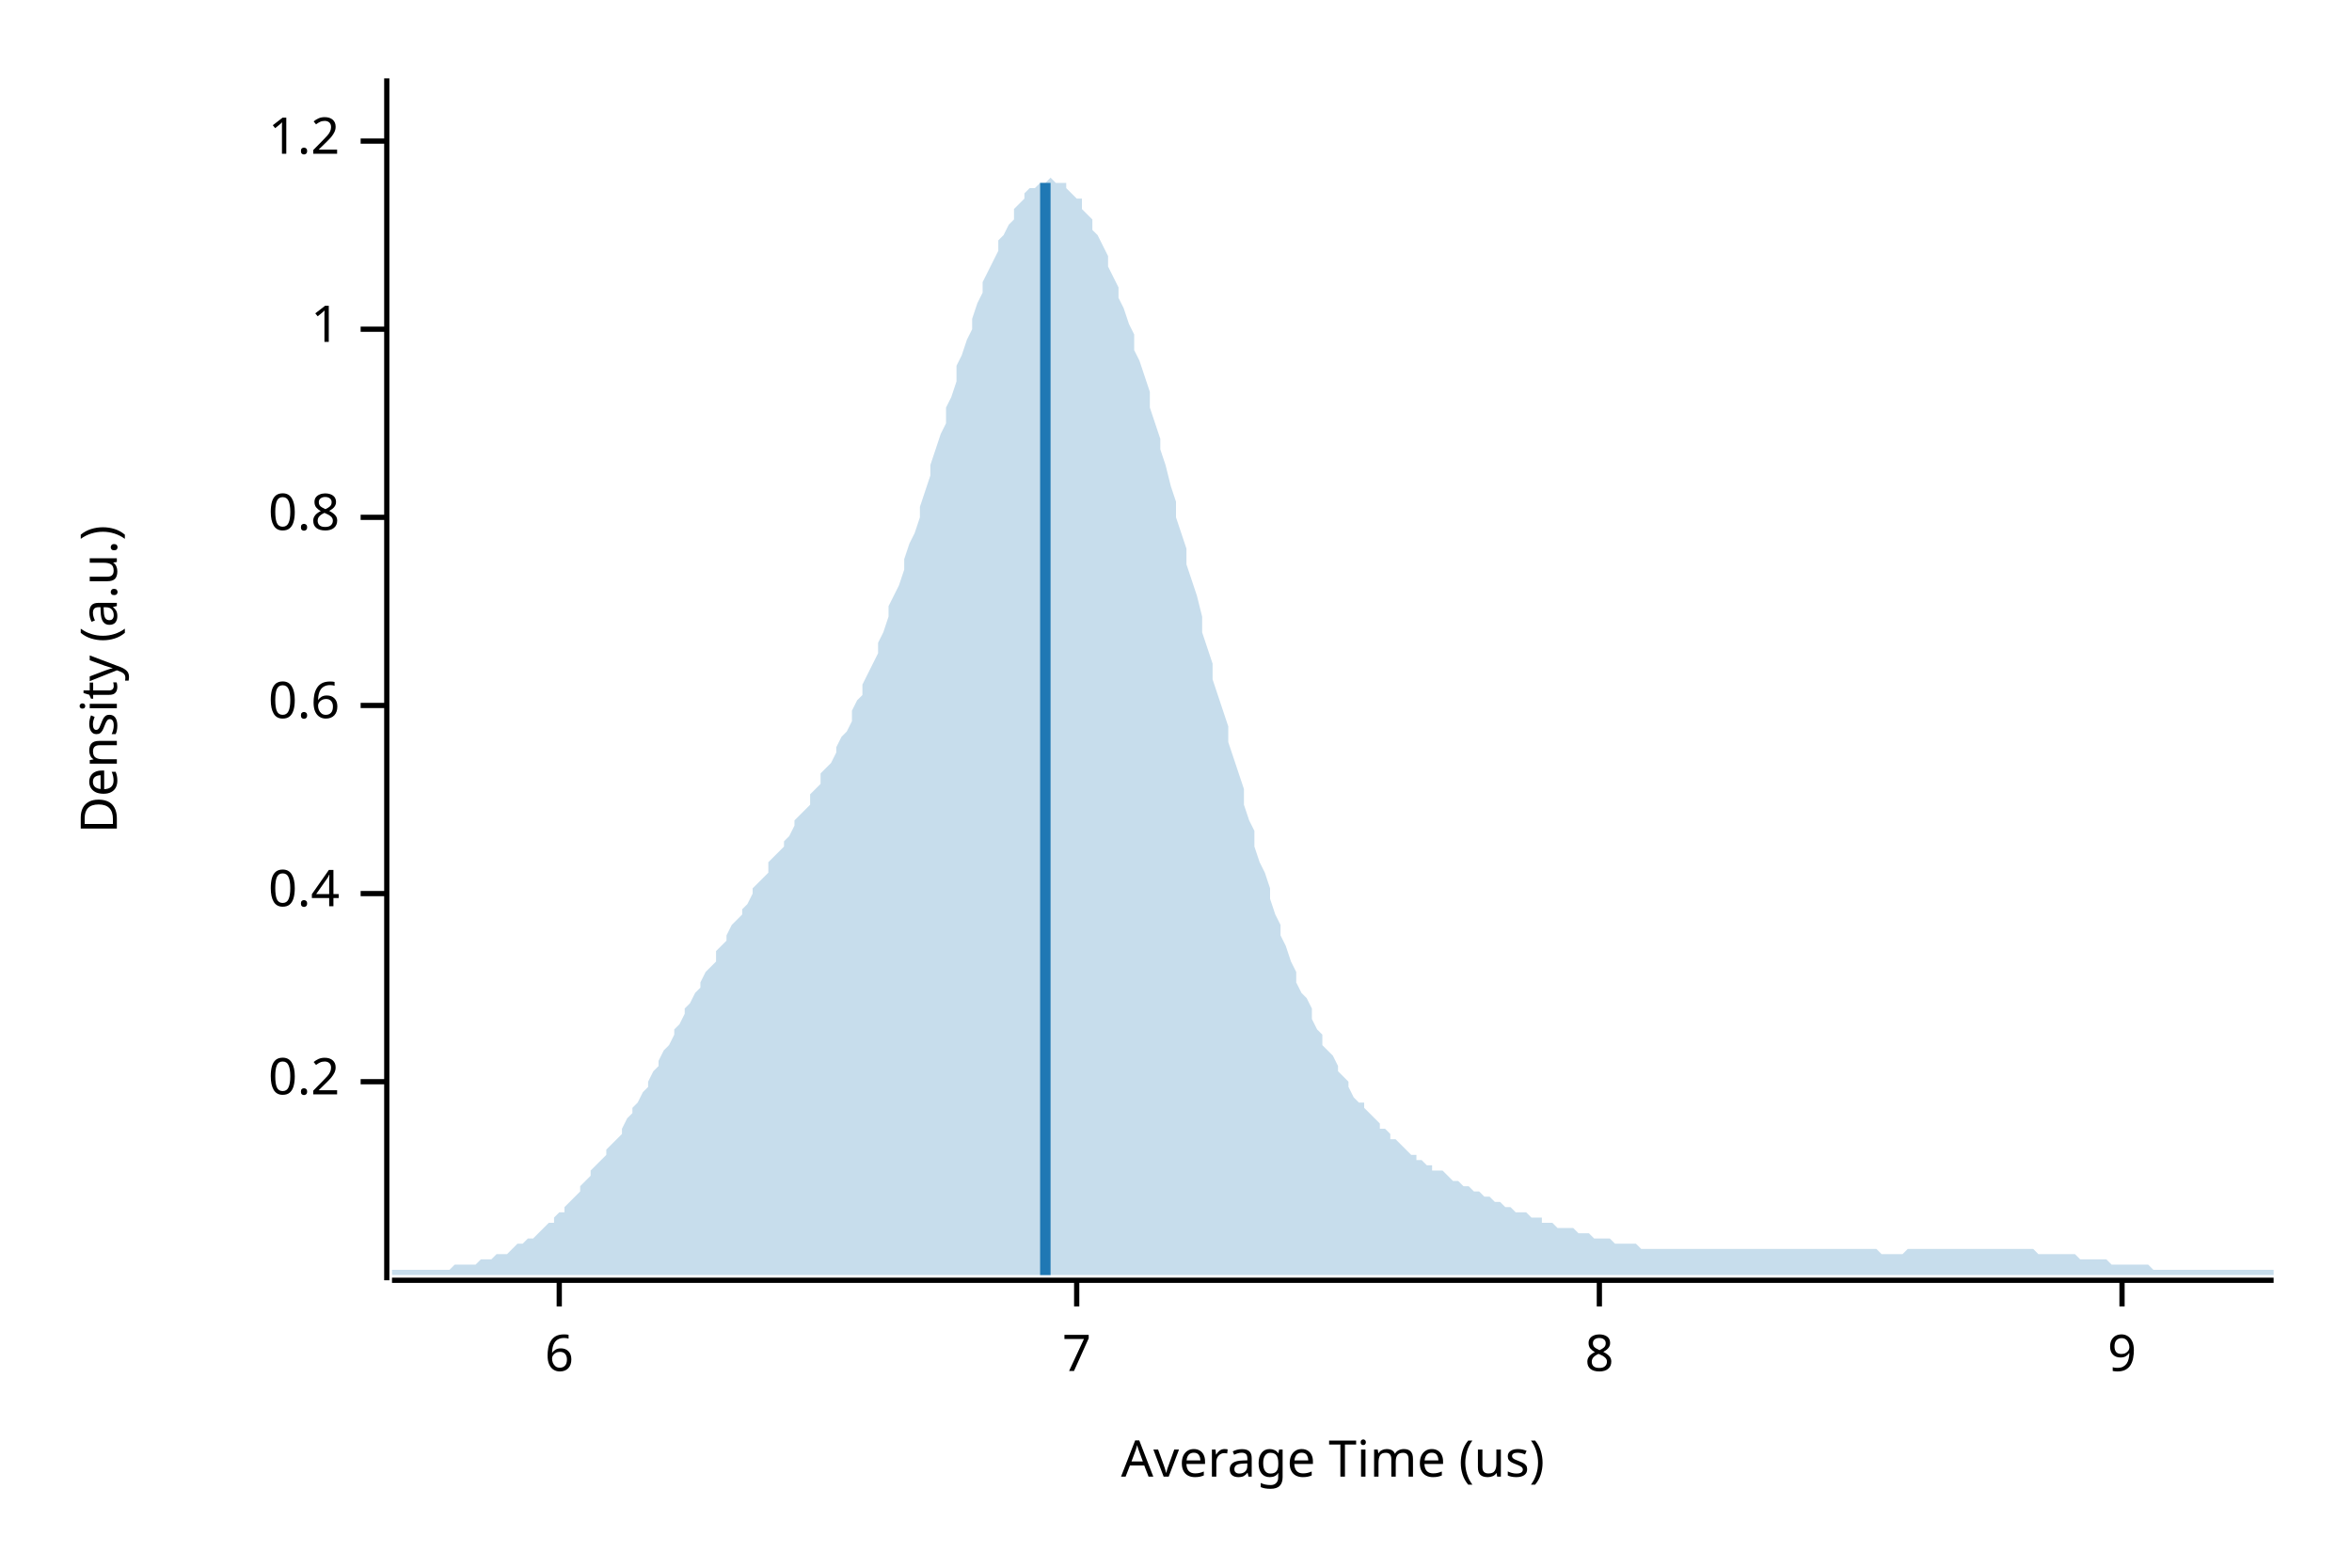
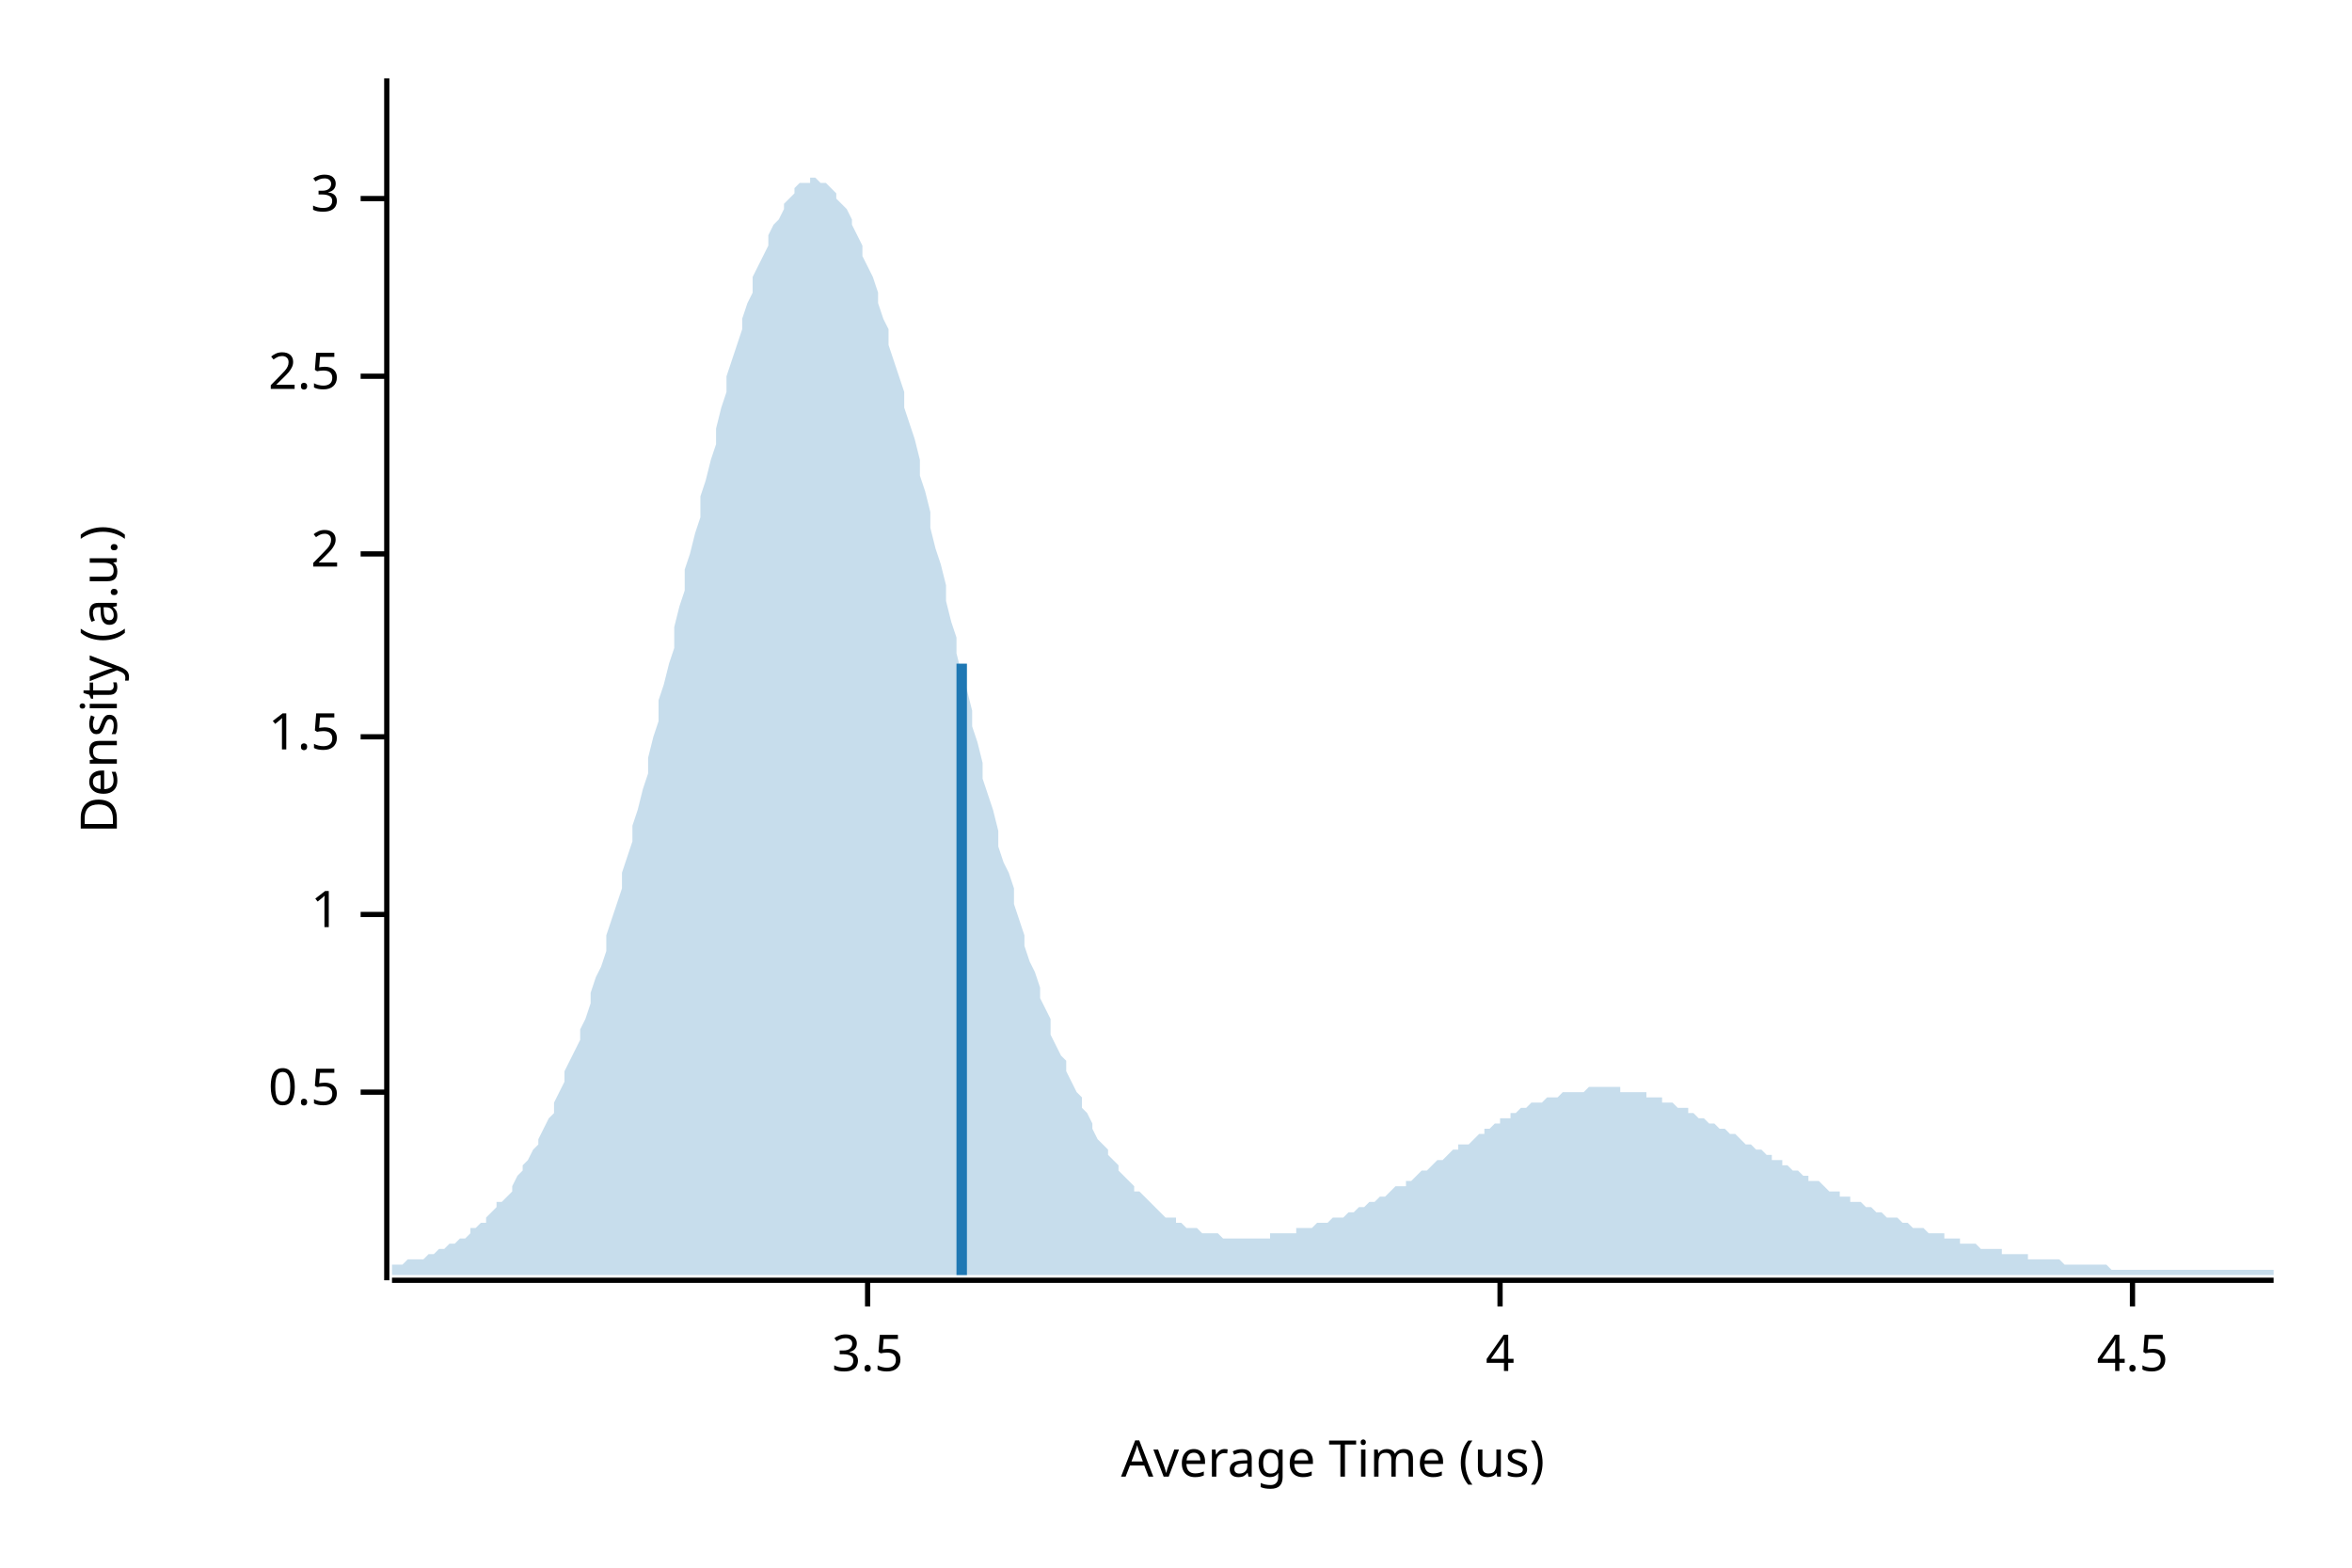
<svg xmlns="http://www.w3.org/2000/svg" width="450" height="300" viewBox="0 0 450 300">
  <text x="15" y="130" dy="0.76em" text-anchor="middle" font-family="sans-serif" font-size="9.677" opacity="1" fill="#000000" transform="rotate(270, 15, 130)">
Density (a.u.)
</text>
  <text x="255" y="285" dy="-0.5ex" text-anchor="middle" font-family="sans-serif" font-size="9.677" opacity="1" fill="#000000">
Average Time (us)
</text>
  <polyline fill="none" opacity="1" stroke="#000000" stroke-width="1" points="74,15 74,245 " />
-   <text x="65" y="207" dy="0.5ex" text-anchor="end" font-family="sans-serif" font-size="9.677" opacity="1" fill="#000000">
- 0.2
+   <text x="65" y="209" dy="0.5ex" text-anchor="end" font-family="sans-serif" font-size="9.677" opacity="1" fill="#000000">
+ 0.5
</text>
-   <polyline fill="none" opacity="1" stroke="#000000" stroke-width="1" points="69,207 74,207 " />
-   <text x="65" y="171" dy="0.5ex" text-anchor="end" font-family="sans-serif" font-size="9.677" opacity="1" fill="#000000">
- 0.4
- </text>
-   <polyline fill="none" opacity="1" stroke="#000000" stroke-width="1" points="69,171 74,171 " />
-   <text x="65" y="135" dy="0.5ex" text-anchor="end" font-family="sans-serif" font-size="9.677" opacity="1" fill="#000000">
- 0.6
- </text>
-   <polyline fill="none" opacity="1" stroke="#000000" stroke-width="1" points="69,135 74,135 " />
-   <text x="65" y="99" dy="0.5ex" text-anchor="end" font-family="sans-serif" font-size="9.677" opacity="1" fill="#000000">
- 0.8
- </text>
-   <polyline fill="none" opacity="1" stroke="#000000" stroke-width="1" points="69,99 74,99 " />
-   <text x="65" y="63" dy="0.5ex" text-anchor="end" font-family="sans-serif" font-size="9.677" opacity="1" fill="#000000">
+   <polyline fill="none" opacity="1" stroke="#000000" stroke-width="1" points="69,209 74,209 " />
+   <text x="65" y="175" dy="0.5ex" text-anchor="end" font-family="sans-serif" font-size="9.677" opacity="1" fill="#000000">
1
</text>
-   <polyline fill="none" opacity="1" stroke="#000000" stroke-width="1" points="69,63 74,63 " />
-   <text x="65" y="27" dy="0.5ex" text-anchor="end" font-family="sans-serif" font-size="9.677" opacity="1" fill="#000000">
- 1.2
+   <polyline fill="none" opacity="1" stroke="#000000" stroke-width="1" points="69,175 74,175 " />
+   <text x="65" y="141" dy="0.5ex" text-anchor="end" font-family="sans-serif" font-size="9.677" opacity="1" fill="#000000">
+ 1.5
</text>
-   <polyline fill="none" opacity="1" stroke="#000000" stroke-width="1" points="69,27 74,27 " />
+   <polyline fill="none" opacity="1" stroke="#000000" stroke-width="1" points="69,141 74,141 " />
+   <text x="65" y="106" dy="0.5ex" text-anchor="end" font-family="sans-serif" font-size="9.677" opacity="1" fill="#000000">
+ 2
+ </text>
+   <polyline fill="none" opacity="1" stroke="#000000" stroke-width="1" points="69,106 74,106 " />
+   <text x="65" y="72" dy="0.5ex" text-anchor="end" font-family="sans-serif" font-size="9.677" opacity="1" fill="#000000">
+ 2.5
+ </text>
+   <polyline fill="none" opacity="1" stroke="#000000" stroke-width="1" points="69,72 74,72 " />
+   <text x="65" y="38" dy="0.5ex" text-anchor="end" font-family="sans-serif" font-size="9.677" opacity="1" fill="#000000">
+ 3
+ </text>
+   <polyline fill="none" opacity="1" stroke="#000000" stroke-width="1" points="69,38 74,38 " />
  <polyline fill="none" opacity="1" stroke="#000000" stroke-width="1" points="75,245 435,245 " />
-   <text x="107" y="255" dy="0.76em" text-anchor="middle" font-family="sans-serif" font-size="9.677" opacity="1" fill="#000000">
- 6
+   <text x="166" y="255" dy="0.76em" text-anchor="middle" font-family="sans-serif" font-size="9.677" opacity="1" fill="#000000">
+ 3.5
</text>
-   <polyline fill="none" opacity="1" stroke="#000000" stroke-width="1" points="107,245 107,250 " />
-   <text x="206" y="255" dy="0.76em" text-anchor="middle" font-family="sans-serif" font-size="9.677" opacity="1" fill="#000000">
- 7
+   <polyline fill="none" opacity="1" stroke="#000000" stroke-width="1" points="166,245 166,250 " />
+   <text x="287" y="255" dy="0.76em" text-anchor="middle" font-family="sans-serif" font-size="9.677" opacity="1" fill="#000000">
+ 4
</text>
-   <polyline fill="none" opacity="1" stroke="#000000" stroke-width="1" points="206,245 206,250 " />
-   <text x="306" y="255" dy="0.76em" text-anchor="middle" font-family="sans-serif" font-size="9.677" opacity="1" fill="#000000">
- 8
+   <polyline fill="none" opacity="1" stroke="#000000" stroke-width="1" points="287,245 287,250 " />
+   <text x="408" y="255" dy="0.76em" text-anchor="middle" font-family="sans-serif" font-size="9.677" opacity="1" fill="#000000">
+ 4.5
</text>
-   <polyline fill="none" opacity="1" stroke="#000000" stroke-width="1" points="306,245 306,250 " />
-   <text x="406" y="255" dy="0.76em" text-anchor="middle" font-family="sans-serif" font-size="9.677" opacity="1" fill="#000000">
- 9
- </text>
-   <polyline fill="none" opacity="1" stroke="#000000" stroke-width="1" points="406,245 406,250 " />
-   <polygon opacity="0.25" fill="#1F78B4" points="75,243 75,243 76,243 77,243 77,243 78,243 79,243 80,243 80,243 81,243 82,243 82,243 83,243 84,243 85,243 85,243 86,243 87,242 87,242 88,242 89,242 90,242 90,242 91,242 92,241 93,241 93,241 94,241 95,240 95,240 96,240 97,240 98,239 98,239 99,238 100,238 100,238 101,237 102,237 103,236 103,236 104,235 105,234 106,234 106,233 107,232 108,232 108,231 109,230 110,229 111,228 111,227 112,226 113,225 113,224 114,223 115,222 116,221 116,220 117,219 118,218 119,217 119,216 120,214 121,213 121,212 122,211 123,209 124,208 124,207 125,205 126,204 126,203 127,201 128,200 129,198 129,197 130,196 131,194 131,193 132,192 133,190 134,189 134,188 135,186 136,185 137,184 137,182 138,181 139,180 139,179 140,177 141,176 142,175 142,174 143,173 144,171 144,170 145,169 146,168 147,167 147,165 148,164 149,163 150,162 150,161 151,160 152,158 152,157 153,156 154,155 155,154 155,152 156,151 157,150 157,148 158,147 159,146 160,144 160,143 161,141 162,140 163,138 163,136 164,134 165,133 165,131 166,129 167,127 168,125 168,123 169,121 170,118 170,116 171,114 172,112 173,109 173,107 174,104 175,102 176,99 176,97 177,94 178,91 178,89 179,86 180,83 181,81 181,78 182,76 183,73 183,70 184,68 185,65 186,63 186,61 187,58 188,56 188,54 189,52 190,50 191,48 191,46 192,45 193,43 194,42 194,40 195,39 196,38 196,37 197,36 198,36 199,35 199,35 200,35 201,34 201,34 202,35 203,35 204,35 204,36 205,37 206,38 207,38 207,40 208,41 209,42 209,44 210,45 211,47 212,49 212,51 213,53 214,55 214,57 215,59 216,62 217,64 217,67 218,69 219,72 220,75 220,78 221,81 222,84 222,86 223,89 224,93 225,96 225,99 226,102 227,105 227,108 228,111 229,114 230,118 230,121 231,124 232,127 232,130 233,133 234,136 235,139 235,142 236,145 237,148 238,151 238,154 239,157 240,159 240,162 241,165 242,167 243,170 243,172 244,175 245,177 245,179 246,181 247,184 248,186 248,188 249,190 250,191 251,193 251,195 252,197 253,198 253,200 254,201 255,202 256,204 256,205 257,206 258,207 258,208 259,210 260,211 261,211 261,212 262,213 263,214 264,215 264,216 265,216 266,217 266,218 267,218 268,219 269,220 269,220 270,221 271,221 271,222 272,222 273,223 274,223 274,224 275,224 276,224 277,225 277,225 278,226 279,226 279,226 280,227 281,227 282,228 282,228 283,228 284,229 284,229 285,229 286,230 287,230 287,230 288,231 289,231 289,231 290,232 291,232 292,232 292,232 293,233 294,233 295,233 295,234 296,234 297,234 297,234 298,235 299,235 300,235 300,235 301,235 302,236 302,236 303,236 304,236 305,237 305,237 306,237 307,237 308,237 308,237 309,238 310,238 310,238 311,238 312,238 313,238 313,238 314,239 315,239 315,239 316,239 317,239 318,239 318,239 319,239 320,239 321,239 321,239 322,239 323,239 323,239 324,239 325,239 326,239 326,239 327,239 328,239 328,239 329,239 330,239 331,239 331,239 332,239 333,239 333,239 334,239 335,239 336,239 336,239 337,239 338,239 339,239 339,239 340,239 341,239 341,239 342,239 343,239 344,239 344,239 345,239 346,239 346,239 347,239 348,239 349,239 349,239 350,239 351,239 352,239 352,239 353,239 354,239 354,239 355,239 356,239 357,239 357,239 358,239 359,239 359,239 360,240 361,240 362,240 362,240 363,240 364,240 365,239 365,239 366,239 367,239 367,239 368,239 369,239 370,239 370,239 371,239 372,239 372,239 373,239 374,239 375,239 375,239 376,239 377,239 378,239 378,239 379,239 380,239 380,239 381,239 382,239 383,239 383,239 384,239 385,239 385,239 386,239 387,239 388,239 388,239 389,239 390,240 390,240 391,240 392,240 393,240 393,240 394,240 395,240 396,240 396,240 397,240 398,241 398,241 399,241 400,241 401,241 401,241 402,241 403,241 403,241 404,242 405,242 406,242 406,242 407,242 408,242 409,242 409,242 410,242 411,242 411,242 412,243 413,243 414,243 414,243 415,243 416,243 416,243 417,243 418,243 419,243 419,243 420,243 421,243 422,243 422,243 423,243 424,243 424,243 425,243 426,243 427,243 427,243 428,243 429,243 429,243 430,243 431,243 432,243 432,243 433,243 434,243 435,243 435,244 75,244 " />
-   <polyline fill="none" opacity="1" stroke="#1F78B4" stroke-width="2" points="200,244 200,35 " />
+   <polyline fill="none" opacity="1" stroke="#000000" stroke-width="1" points="408,245 408,250 " />
+   <polygon opacity="0.25" fill="#1F78B4" points="75,242 75,242 76,242 77,242 77,242 78,241 79,241 80,241 80,241 81,241 82,240 82,240 83,240 84,239 85,239 85,239 86,238 87,238 87,238 88,237 89,237 90,236 90,235 91,235 92,234 93,234 93,233 94,232 95,231 95,230 96,230 97,229 98,228 98,227 99,225 100,224 100,223 101,222 102,220 103,219 103,218 104,216 105,214 106,213 106,211 107,209 108,207 108,205 109,203 110,201 111,199 111,197 112,195 113,192 113,190 114,187 115,185 116,182 116,179 117,176 118,173 119,170 119,167 120,164 121,161 121,158 122,155 123,151 124,148 124,145 125,141 126,138 126,134 127,131 128,127 129,124 129,120 130,116 131,113 131,109 132,106 133,102 134,99 134,95 135,92 136,88 137,85 137,82 138,78 139,75 139,72 140,69 141,66 142,63 142,61 143,58 144,56 144,53 145,51 146,49 147,47 147,45 148,43 149,42 150,40 150,39 151,38 152,37 152,36 153,35 154,35 155,35 155,34 156,34 157,35 157,35 158,35 159,36 160,37 160,38 161,39 162,40 163,42 163,43 164,45 165,47 165,49 166,51 167,53 168,56 168,58 169,61 170,63 170,66 171,69 172,72 173,75 173,78 174,81 175,84 176,88 176,91 177,94 178,98 178,101 179,105 180,108 181,112 181,115 182,119 183,122 183,125 184,129 185,132 186,136 186,139 187,142 188,146 188,149 189,152 190,155 191,159 191,162 192,165 193,167 194,170 194,173 195,176 196,179 196,181 197,184 198,186 199,189 199,191 200,193 201,195 201,198 202,200 203,202 204,203 204,205 205,207 206,209 207,210 207,212 208,213 209,215 209,216 210,218 211,219 212,220 212,221 213,222 214,223 214,224 215,225 216,226 217,227 217,228 218,228 219,229 220,230 220,230 221,231 222,232 222,232 223,233 224,233 225,233 225,234 226,234 227,235 227,235 228,235 229,235 230,236 230,236 231,236 232,236 232,236 233,236 234,237 235,237 235,237 236,237 237,237 238,237 238,237 239,237 240,237 240,237 241,237 242,237 243,237 243,236 244,236 245,236 245,236 246,236 247,236 248,236 248,235 249,235 250,235 251,235 251,235 252,234 253,234 253,234 254,234 255,233 256,233 256,233 257,233 258,232 258,232 259,232 260,231 261,231 261,231 262,230 263,230 264,229 264,229 265,229 266,228 266,228 267,227 268,227 269,227 269,226 270,226 271,225 271,225 272,224 273,224 274,223 274,223 275,222 276,222 277,221 277,221 278,220 279,220 279,219 280,219 281,219 282,218 282,218 283,217 284,217 284,216 285,216 286,215 287,215 287,214 288,214 289,214 289,213 290,213 291,212 292,212 292,212 293,211 294,211 295,211 295,211 296,210 297,210 297,210 298,210 299,209 300,209 300,209 301,209 302,209 302,209 303,209 304,208 305,208 305,208 306,208 307,208 308,208 308,208 309,208 310,208 310,209 311,209 312,209 313,209 313,209 314,209 315,209 315,210 316,210 317,210 318,210 318,211 319,211 320,211 321,212 321,212 322,212 323,212 323,213 324,213 325,214 326,214 326,214 327,215 328,215 328,215 329,216 330,216 331,217 331,217 332,217 333,218 333,218 334,219 335,219 336,220 336,220 337,220 338,221 339,221 339,222 340,222 341,222 341,223 342,223 343,224 344,224 344,224 345,225 346,225 346,226 347,226 348,226 349,227 349,227 350,228 351,228 352,228 352,229 353,229 354,229 354,230 355,230 356,230 357,231 357,231 358,231 359,232 359,232 360,232 361,233 362,233 362,233 363,233 364,234 365,234 365,234 366,235 367,235 367,235 368,235 369,236 370,236 370,236 371,236 372,236 372,237 373,237 374,237 375,237 375,238 376,238 377,238 378,238 378,238 379,239 380,239 380,239 381,239 382,239 383,239 383,240 384,240 385,240 385,240 386,240 387,240 388,240 388,241 389,241 390,241 390,241 391,241 392,241 393,241 393,241 394,241 395,242 396,242 396,242 397,242 398,242 398,242 399,242 400,242 401,242 401,242 402,242 403,242 403,242 404,243 405,243 406,243 406,243 407,243 408,243 409,243 409,243 410,243 411,243 411,243 412,243 413,243 414,243 414,243 415,243 416,243 416,243 417,243 418,243 419,243 419,243 420,243 421,243 422,243 422,243 423,243 424,243 424,243 425,243 426,243 427,243 427,243 428,243 429,243 429,243 430,243 431,243 432,243 432,243 433,243 434,243 435,243 435,244 75,244 " />
+   <polyline fill="none" opacity="1" stroke="#1F78B4" stroke-width="2" points="184,244 184,127 " />
</svg>
